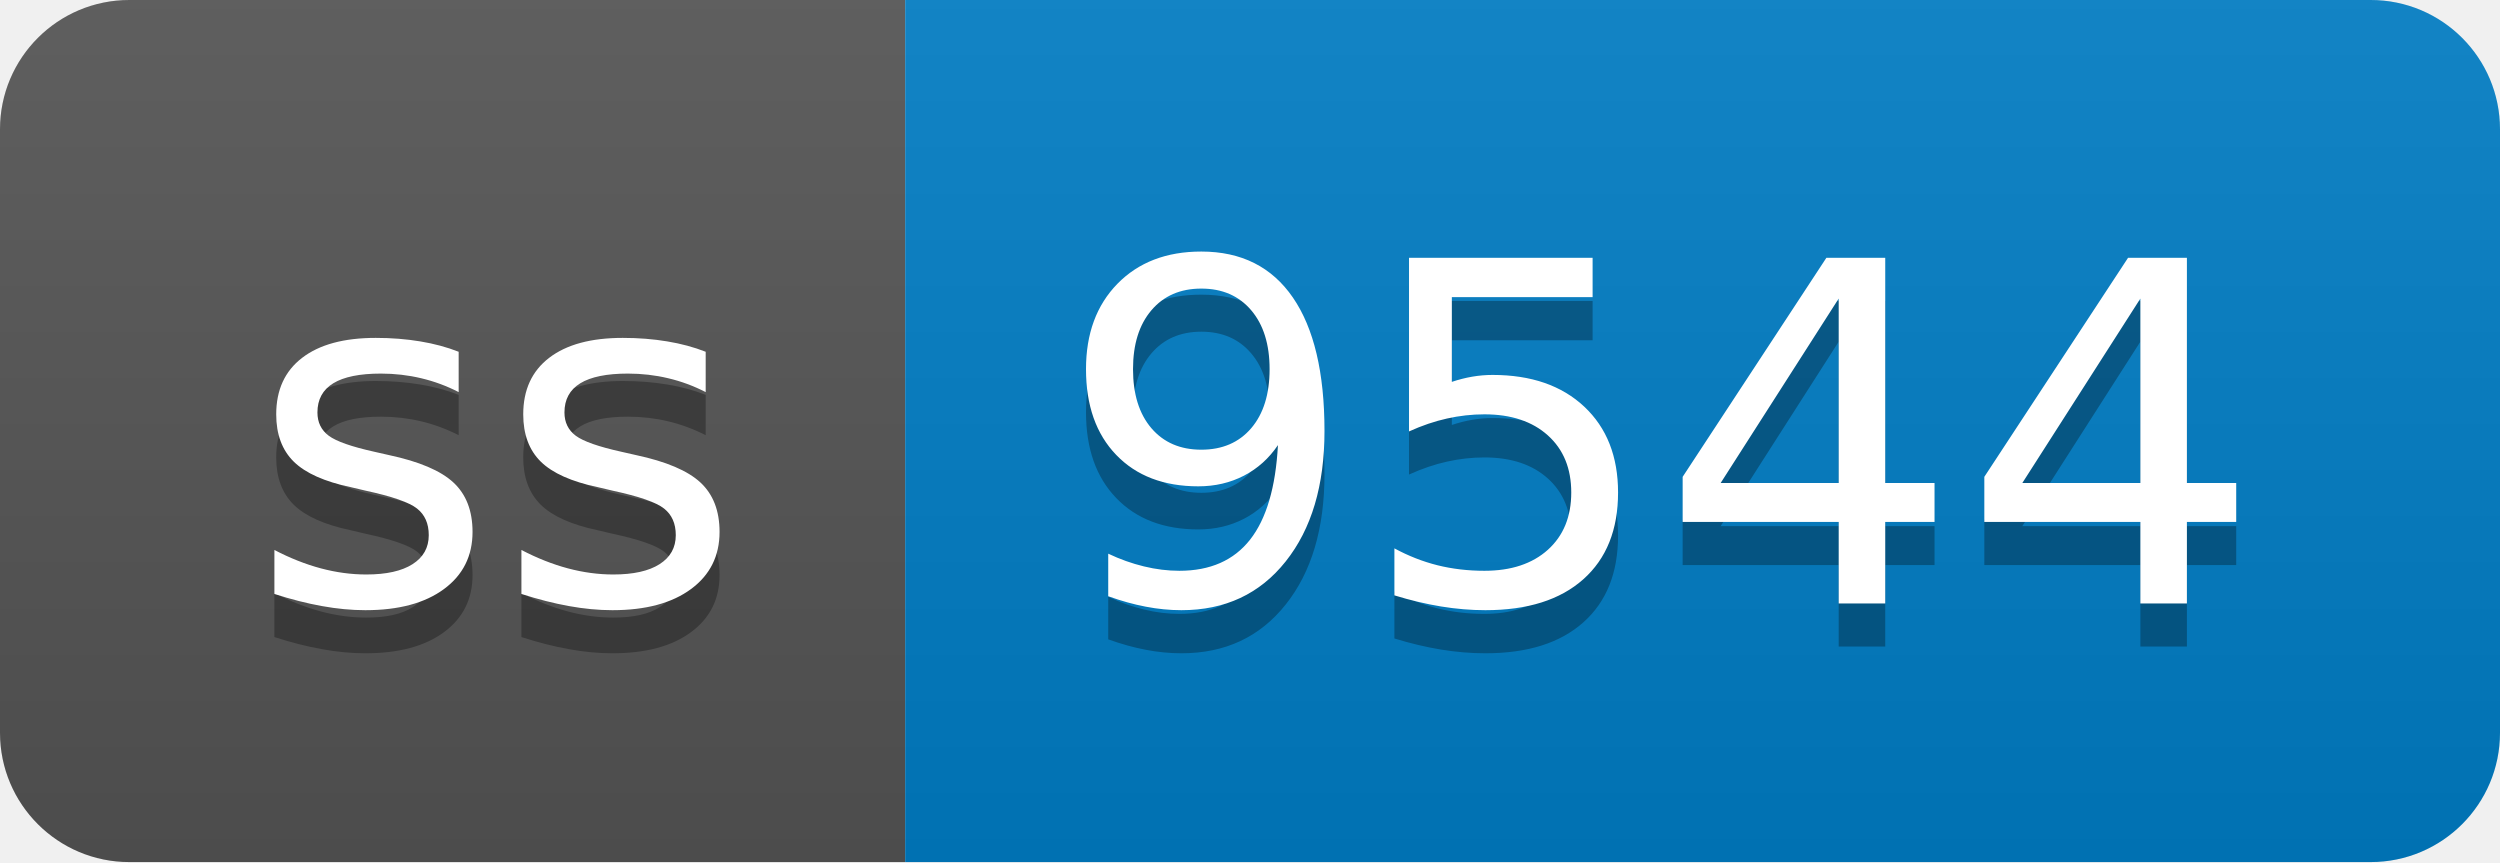
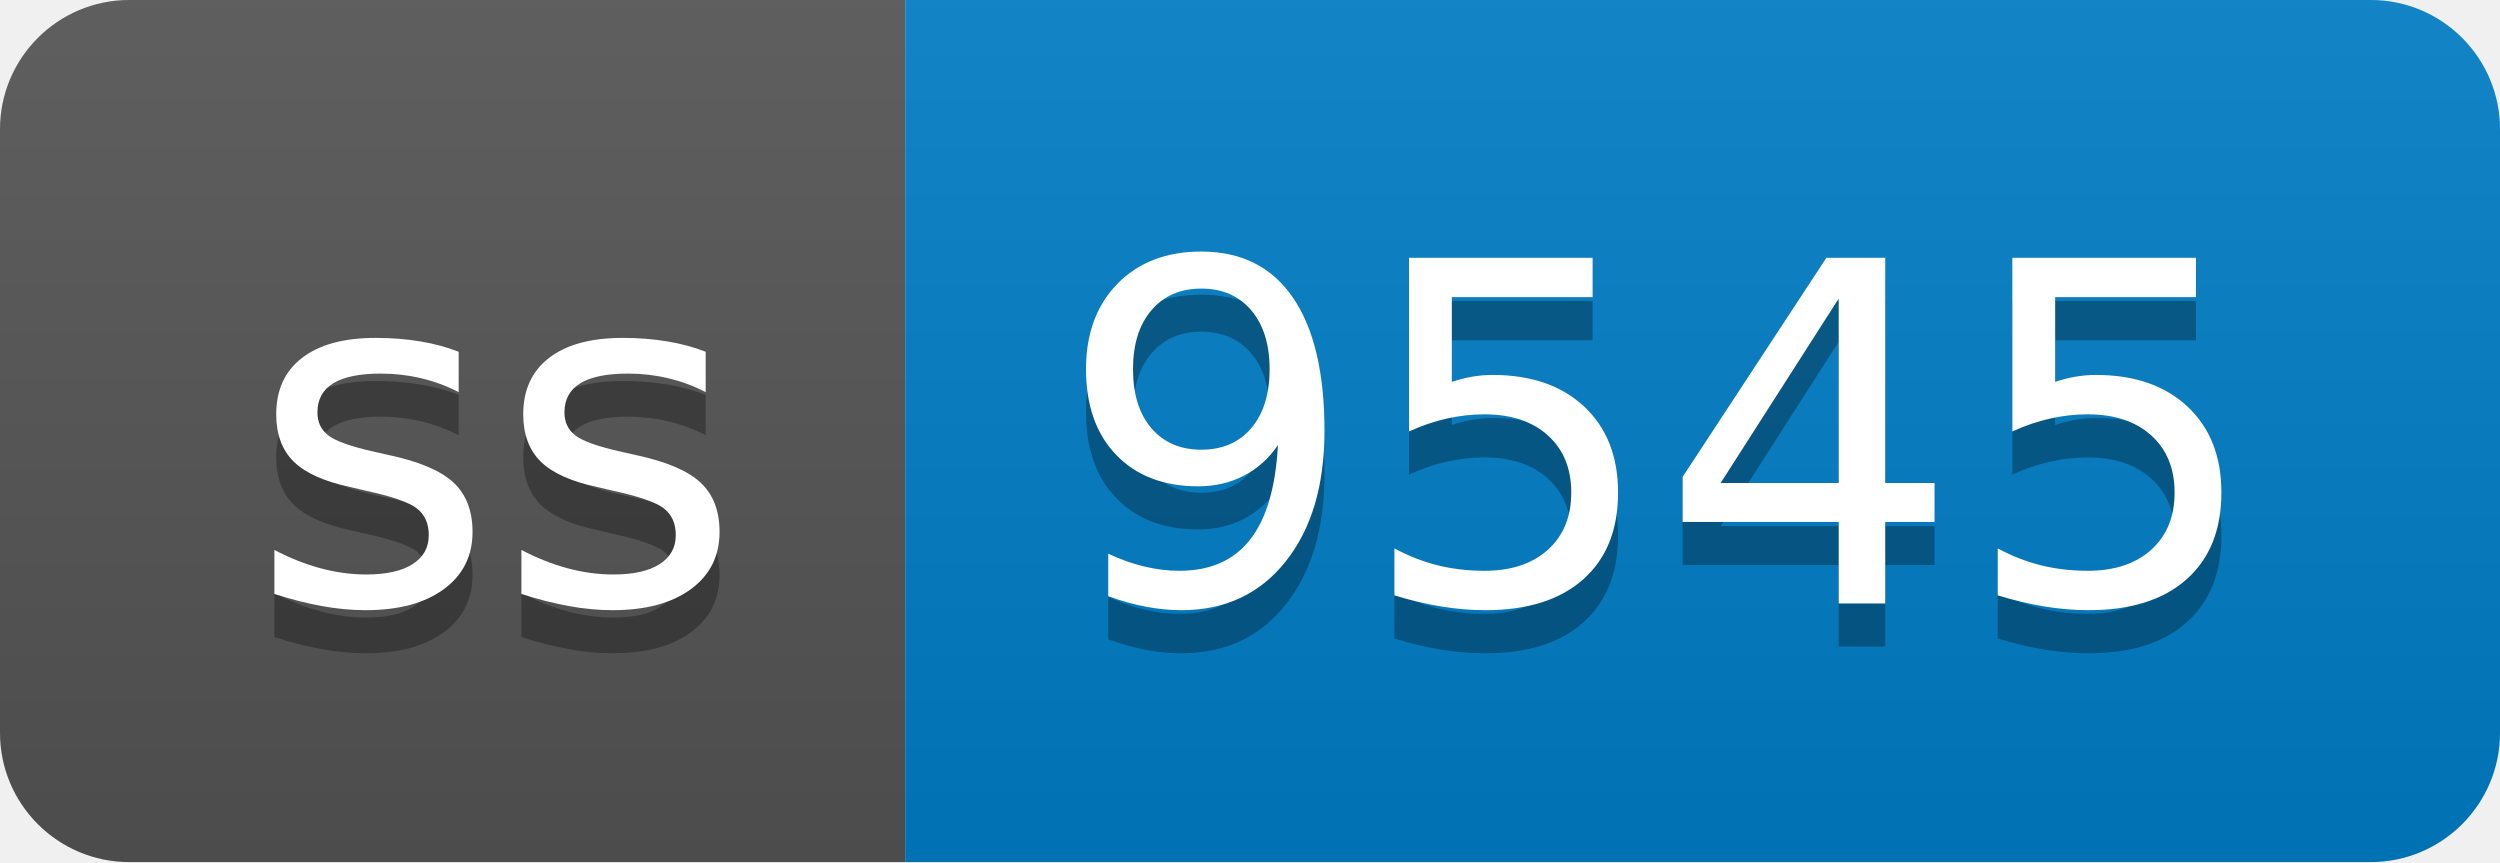
- <svg xmlns="http://www.w3.org/2000/svg" width="58" height="20" role="img" aria-label="ss: 9544">
+ <svg xmlns="http://www.w3.org/2000/svg" width="58" height="20" role="img" aria-label="ss: 9545">
  <linearGradient id="s" x2="0" y2="100%">
    <stop offset="0" stop-color="#bbb" stop-opacity=".1" />
    <stop offset="1" stop-opacity=".1" />
  </linearGradient>
  <clipPath id="r">
    <rect width="58" height="20" rx="3" fill="#fff" />
  </clipPath>
  <g clip-path="url(#r)">
    <rect width="21" height="20" fill="#555" />
    <rect x="21" width="37" height="20" fill="#007ec6" />
    <rect width="58" height="20" fill="url(#s)" />
  </g>
  <g fill="#fff" text-anchor="middle" font-family="Verdana,Geneva,DejaVu Sans,sans-serif" text-rendering="geometricPrecision" font-size="110">
    <text aria-hidden="true" x="115" y="150" fill="#010101" fill-opacity=".3" transform="scale(.1)" textLength="110">ss</text>
    <text x="115" y="140" transform="scale(.1)" fill="#fff" textLength="110">ss</text>
-     <text aria-hidden="true" x="385" y="150" fill="#010101" fill-opacity=".3" transform="scale(.1)" textLength="270">9544</text>
-     <text x="385" y="140" transform="scale(.1)" fill="#fff" textLength="270">9544</text>
+     <text aria-hidden="true" x="385" y="150" fill="#010101" fill-opacity=".3" transform="scale(.1)" textLength="270">9545</text>
+     <text x="385" y="140" transform="scale(.1)" fill="#fff" textLength="270">9545</text>
  </g>
</svg>
